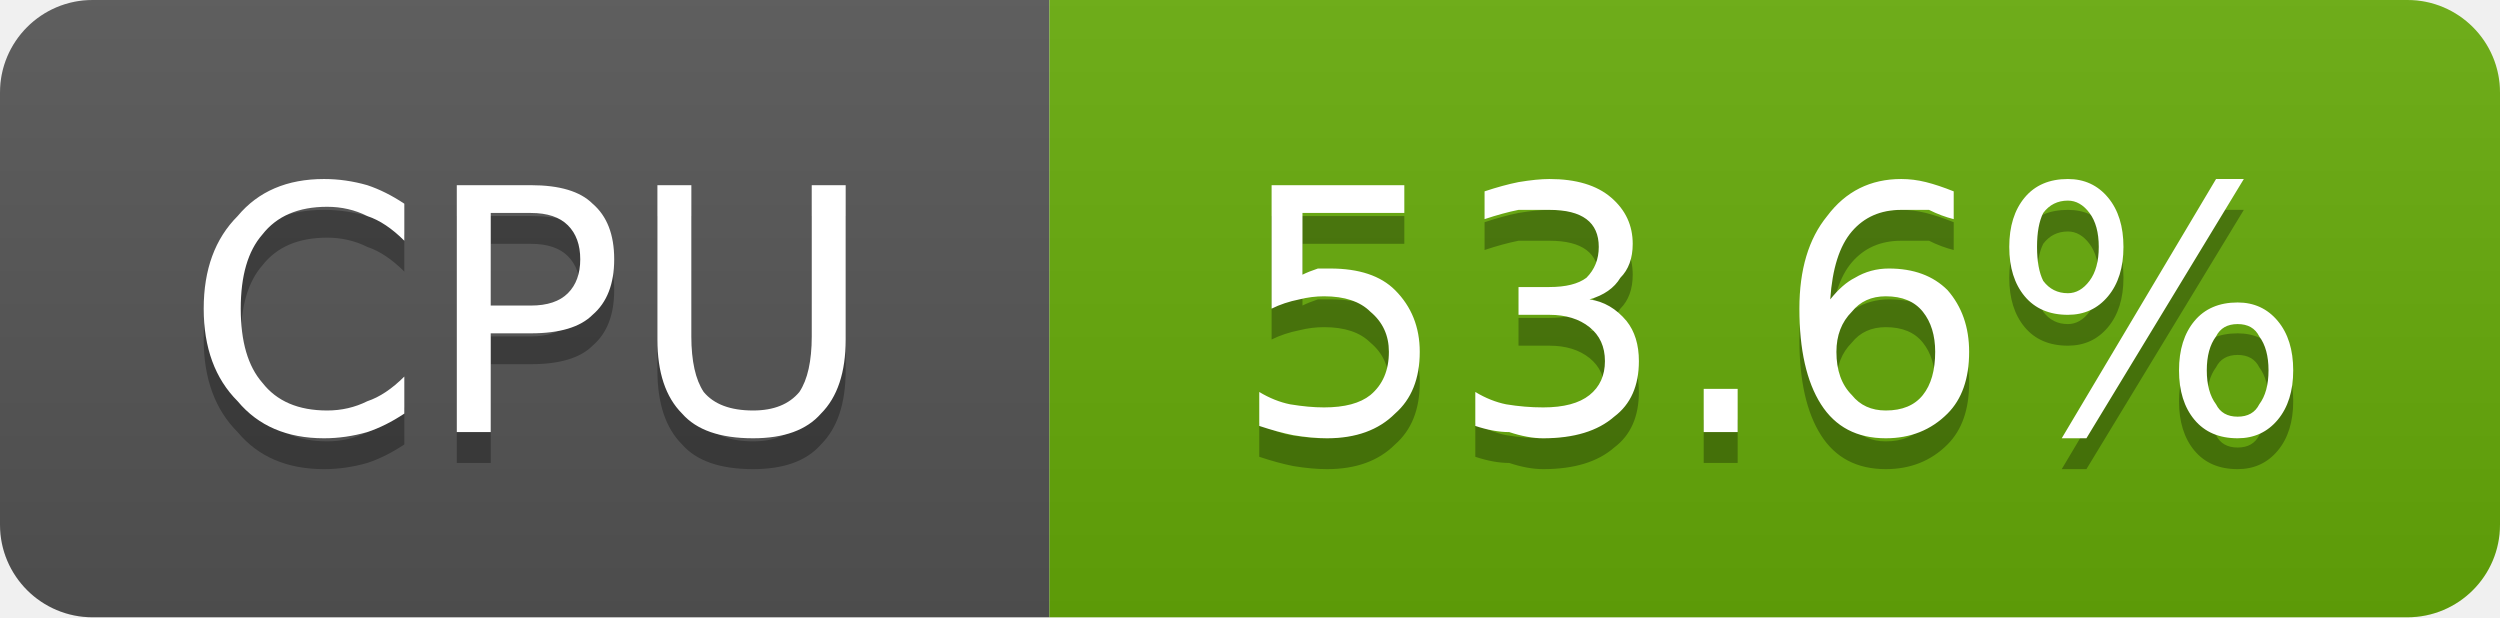
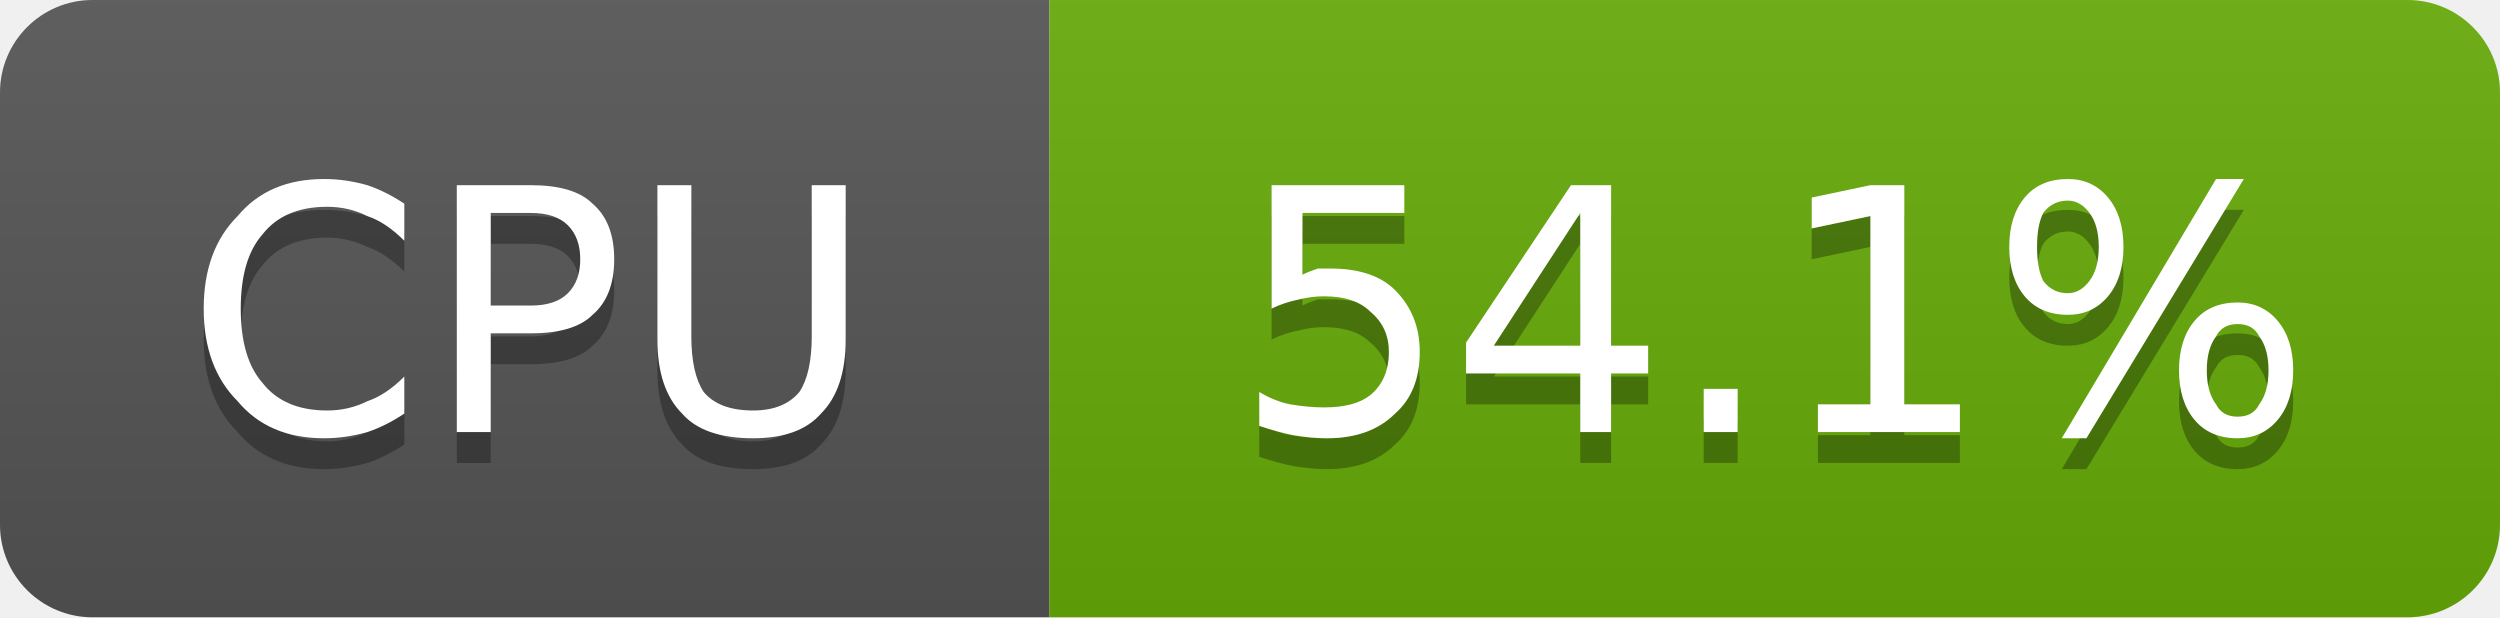
- <svg xmlns="http://www.w3.org/2000/svg" width="81" height="20" viewBox="0 0 81 20" role="img" aria-label="CPU: 53.6%">
+ <svg xmlns="http://www.w3.org/2000/svg" width="81" height="20" viewBox="0 0 81 20" role="img" aria-label="CPU: 54.1%">
  <linearGradient id="g-cluster_cpu_usage" x2="0" y2="100%">
    <stop offset="0" stop-color="#bbb" stop-opacity=".1" />
    <stop offset="1" stop-opacity=".1" />
  </linearGradient>
  <clipPath id="r-cluster_cpu_usage">
    <rect width="81" height="20" rx="3" fill="#fff" />
  </clipPath>
  <g clip-path="url(#r-cluster_cpu_usage)">
    <rect width="34" height="20" fill="#555" />
    <rect x="34" width="47" height="20" fill="#67ac09" />
    <rect width="81" height="20" fill="url(#g-cluster_cpu_usage)" />
    <path transform="translate(0 1)" fill="#010101" fill-opacity=".3" d="M13.1 6.6L13.1 7.8Q12.5 7.2 11.9 7.0Q11.3 6.7 10.6 6.7Q9.2 6.7 8.5 7.6Q7.8 8.4 7.8 10.0Q7.8 11.6 8.5 12.4Q9.2 13.3 10.6 13.3Q11.3 13.3 11.9 13.0Q12.5 12.8 13.1 12.2L13.1 13.4Q12.5 13.8 11.9 14.0Q11.2 14.2 10.5 14.2Q8.7 14.2 7.7 13.0Q6.6 11.9 6.6 10.0Q6.6 8.1 7.7 7.0Q8.7 5.8 10.5 5.8Q11.2 5.8 11.9 6.0Q12.5 6.2 13.1 6.6ZM15.9 6.9L15.9 9.9L17.2 9.9Q18.0 9.9 18.4 9.5Q18.8 9.1 18.8 8.4Q18.8 7.7 18.4 7.3Q18.0 6.9 17.2 6.9L15.9 6.9ZM14.8 6.0L17.2 6.0Q18.6 6.0 19.2 6.6Q19.9 7.2 19.9 8.4Q19.9 9.6 19.2 10.2Q18.6 10.8 17.2 10.8L15.9 10.8L15.9 14.0L14.8 14.0L14.8 6.0ZM21.3 6.0L22.4 6.0L22.4 10.9Q22.4 12.1 22.8 12.7Q23.3 13.3 24.4 13.3Q25.4 13.3 25.9 12.7Q26.3 12.1 26.3 10.9L26.3 6.0L27.4 6.0L27.4 11.0Q27.4 12.6 26.6 13.4Q25.9 14.2 24.4 14.2Q22.8 14.2 22.1 13.4Q21.3 12.6 21.3 11.0L21.3 6.0Z" />
    <path fill="#fff" d="M13.1 6.6L13.1 7.8Q12.5 7.2 11.9 7.0Q11.3 6.7 10.6 6.7Q9.2 6.7 8.5 7.6Q7.8 8.4 7.8 10.0Q7.8 11.6 8.5 12.4Q9.2 13.3 10.6 13.3Q11.3 13.3 11.9 13.0Q12.5 12.8 13.1 12.2L13.1 13.4Q12.5 13.8 11.9 14.0Q11.2 14.2 10.5 14.2Q8.7 14.2 7.7 13.0Q6.6 11.9 6.6 10.0Q6.6 8.1 7.7 7.0Q8.7 5.8 10.5 5.8Q11.2 5.8 11.9 6.0Q12.5 6.2 13.1 6.6ZM15.9 6.9L15.9 9.9L17.2 9.9Q18.0 9.9 18.4 9.5Q18.8 9.1 18.8 8.4Q18.8 7.7 18.4 7.3Q18.0 6.9 17.2 6.9L15.9 6.9ZM14.8 6.0L17.2 6.0Q18.6 6.0 19.2 6.6Q19.9 7.2 19.9 8.4Q19.9 9.6 19.2 10.2Q18.6 10.8 17.2 10.8L15.9 10.8L15.9 14.0L14.8 14.0L14.8 6.0ZM21.3 6.0L22.4 6.0L22.4 10.9Q22.4 12.1 22.8 12.7Q23.3 13.3 24.4 13.3Q25.4 13.3 25.9 12.7Q26.3 12.1 26.3 10.9L26.3 6.0L27.4 6.0L27.4 11.0Q27.4 12.6 26.6 13.4Q25.9 14.2 24.4 14.2Q22.8 14.2 22.1 13.4Q21.3 12.6 21.3 11.0L21.3 6.0Z" />
-     <path transform="translate(0 1)" fill="#010101" fill-opacity=".3" d="M41.2 6.0L45.5 6.0L45.5 6.9L42.2 6.9L42.2 8.9Q42.4 8.8 42.7 8.7Q42.9 8.7 43.1 8.7Q44.5 8.7 45.2 9.4Q46.0 10.2 46.0 11.4Q46.0 12.7 45.2 13.4Q44.4 14.2 43.0 14.2Q42.5 14.2 41.9 14.1Q41.4 14.0 40.8 13.8L40.8 12.7Q41.3 13.0 41.8 13.1Q42.4 13.2 42.9 13.2Q43.9 13.2 44.4 12.8Q45.0 12.3 45.0 11.4Q45.0 10.6 44.4 10.1Q43.9 9.6 42.9 9.6Q42.5 9.6 42.1 9.7Q41.6 9.8 41.2 10.0L41.2 6.0ZM51.5 9.7Q52.2 9.8 52.7 10.4Q53.1 10.9 53.1 11.7Q53.1 12.9 52.3 13.5Q51.5 14.2 50.0 14.2Q49.5 14.2 48.9 14.0Q48.4 14.0 47.8 13.8L47.8 12.7Q48.3 13.0 48.8 13.1Q49.4 13.2 50.0 13.2Q51.0 13.2 51.5 12.8Q52.0 12.4 52.0 11.7Q52.0 11.0 51.5 10.6Q51.0 10.2 50.2 10.2L49.2 10.2L49.2 9.3L50.2 9.3Q51.0 9.3 51.4 9.0Q51.8 8.6 51.8 8.0Q51.8 7.4 51.4 7.1Q51.0 6.8 50.2 6.8Q49.7 6.8 49.2 6.8Q48.7 6.9 48.1 7.1L48.1 6.2Q48.7 6.0 49.2 5.9Q49.8 5.8 50.2 5.8Q51.5 5.8 52.2 6.4Q52.9 7.0 52.9 7.9Q52.9 8.6 52.5 9.0Q52.2 9.5 51.5 9.7ZM55.2 12.6L56.3 12.6L56.3 14.0L55.2 14.0L55.2 12.6ZM61.1 9.6Q60.4 9.6 60.0 10.1Q59.5 10.6 59.5 11.4Q59.5 12.3 60.0 12.8Q60.4 13.3 61.1 13.3Q61.9 13.3 62.3 12.8Q62.7 12.3 62.7 11.4Q62.7 10.6 62.3 10.1Q61.9 9.6 61.1 9.6ZM63.3 6.2L63.3 7.1Q62.9 7.0 62.5 6.8Q62.0 6.8 61.6 6.8Q60.6 6.8 60.0 7.5Q59.4 8.2 59.3 9.7Q59.7 9.2 60.1 9.0Q60.6 8.7 61.2 8.7Q62.4 8.7 63.1 9.4Q63.8 10.2 63.8 11.4Q63.8 12.7 63.1 13.4Q62.3 14.2 61.1 14.2Q59.7 14.2 59.0 13.1Q58.3 12.0 58.3 10.0Q58.3 8.1 59.2 7.0Q60.1 5.8 61.6 5.8Q62.0 5.8 62.4 5.9Q62.8 6.0 63.3 6.2ZM72.5 10.5Q72.0 10.5 71.8 10.9Q71.5 11.3 71.5 12.0Q71.5 12.7 71.8 13.1Q72.0 13.5 72.5 13.5Q73.0 13.5 73.2 13.1Q73.5 12.7 73.5 12.0Q73.5 11.3 73.2 10.9Q73.0 10.5 72.5 10.5ZM72.5 9.8Q73.3 9.8 73.8 10.4Q74.3 11.0 74.3 12.0Q74.3 13.0 73.8 13.6Q73.3 14.2 72.5 14.2Q71.6 14.2 71.1 13.6Q70.6 13.0 70.6 12.0Q70.6 11.0 71.1 10.4Q71.6 9.8 72.5 9.8ZM67.0 6.5Q66.5 6.5 66.2 6.9Q66.0 7.3 66.0 8.0Q66.0 8.7 66.2 9.1Q66.5 9.5 67.0 9.5Q67.4 9.5 67.7 9.1Q68.0 8.7 68.0 8.0Q68.0 7.3 67.7 6.9Q67.4 6.5 67.0 6.5ZM71.8 5.8L72.7 5.8L67.6 14.2L66.8 14.2L71.8 5.8ZM67.0 5.8Q67.8 5.8 68.3 6.4Q68.8 7.0 68.8 8.0Q68.8 9.0 68.3 9.6Q67.8 10.2 67.0 10.2Q66.1 10.2 65.6 9.6Q65.1 9.0 65.1 8.0Q65.1 7.0 65.6 6.4Q66.1 5.8 67.0 5.8Z" />
-     <path fill="#fff" d="M41.2 6.0L45.5 6.0L45.5 6.9L42.2 6.9L42.2 8.9Q42.4 8.8 42.7 8.7Q42.9 8.7 43.1 8.7Q44.5 8.7 45.2 9.4Q46.0 10.2 46.0 11.4Q46.0 12.7 45.2 13.4Q44.4 14.2 43.0 14.2Q42.5 14.2 41.9 14.1Q41.4 14.0 40.8 13.8L40.8 12.7Q41.3 13.0 41.8 13.1Q42.4 13.2 42.9 13.2Q43.9 13.2 44.4 12.8Q45.0 12.3 45.0 11.4Q45.0 10.6 44.4 10.1Q43.9 9.6 42.9 9.6Q42.5 9.6 42.1 9.7Q41.6 9.8 41.2 10.0L41.2 6.0ZM51.5 9.7Q52.2 9.8 52.7 10.4Q53.1 10.9 53.1 11.7Q53.1 12.9 52.3 13.5Q51.5 14.2 50.0 14.2Q49.5 14.2 48.9 14.0Q48.4 14.0 47.8 13.8L47.8 12.7Q48.3 13.0 48.8 13.1Q49.4 13.2 50.0 13.2Q51.0 13.2 51.5 12.8Q52.0 12.4 52.0 11.7Q52.0 11.0 51.5 10.6Q51.0 10.2 50.2 10.2L49.2 10.2L49.2 9.3L50.2 9.3Q51.0 9.3 51.4 9.0Q51.8 8.6 51.8 8.0Q51.8 7.4 51.4 7.1Q51.0 6.8 50.2 6.8Q49.7 6.8 49.2 6.8Q48.7 6.9 48.1 7.1L48.1 6.2Q48.7 6.0 49.2 5.9Q49.8 5.8 50.2 5.8Q51.5 5.8 52.2 6.4Q52.9 7.0 52.9 7.9Q52.9 8.6 52.5 9.0Q52.2 9.5 51.5 9.7ZM55.2 12.6L56.3 12.6L56.3 14.0L55.2 14.0L55.2 12.6ZM61.1 9.6Q60.4 9.6 60.0 10.1Q59.5 10.6 59.5 11.4Q59.5 12.3 60.0 12.8Q60.4 13.3 61.1 13.3Q61.9 13.3 62.3 12.8Q62.7 12.3 62.7 11.4Q62.7 10.6 62.3 10.1Q61.9 9.6 61.1 9.6ZM63.3 6.2L63.3 7.1Q62.9 7.0 62.5 6.8Q62.0 6.8 61.6 6.8Q60.6 6.8 60.0 7.5Q59.4 8.2 59.3 9.7Q59.7 9.2 60.1 9.0Q60.6 8.7 61.2 8.7Q62.4 8.7 63.1 9.4Q63.8 10.2 63.8 11.4Q63.8 12.7 63.1 13.4Q62.3 14.2 61.1 14.2Q59.7 14.2 59.0 13.1Q58.3 12.0 58.3 10.0Q58.3 8.1 59.2 7.0Q60.1 5.8 61.6 5.8Q62.0 5.8 62.4 5.9Q62.8 6.0 63.3 6.2ZM72.5 10.5Q72.0 10.5 71.8 10.9Q71.5 11.3 71.5 12.0Q71.5 12.7 71.8 13.1Q72.0 13.5 72.5 13.5Q73.0 13.5 73.2 13.1Q73.5 12.7 73.5 12.0Q73.5 11.3 73.2 10.9Q73.0 10.5 72.5 10.5ZM72.5 9.8Q73.3 9.8 73.8 10.4Q74.3 11.0 74.3 12.0Q74.3 13.0 73.8 13.6Q73.3 14.2 72.5 14.2Q71.6 14.2 71.1 13.6Q70.6 13.0 70.6 12.0Q70.6 11.0 71.1 10.4Q71.6 9.8 72.5 9.8ZM67.0 6.5Q66.5 6.5 66.2 6.9Q66.0 7.3 66.0 8.0Q66.0 8.7 66.2 9.1Q66.5 9.5 67.0 9.5Q67.4 9.5 67.7 9.1Q68.0 8.7 68.0 8.0Q68.0 7.3 67.7 6.9Q67.4 6.5 67.0 6.5ZM71.8 5.8L72.7 5.8L67.6 14.2L66.8 14.2L71.8 5.8ZM67.0 5.8Q67.8 5.8 68.3 6.4Q68.8 7.0 68.8 8.0Q68.8 9.0 68.3 9.6Q67.8 10.2 67.0 10.2Q66.1 10.2 65.6 9.6Q65.1 9.0 65.1 8.0Q65.1 7.0 65.6 6.4Q66.1 5.8 67.0 5.8Z" />
+     <path transform="translate(0 1)" fill="#010101" fill-opacity=".3" d="M41.2 6.0L45.5 6.0L45.5 6.9L42.2 6.9L42.2 8.9Q42.4 8.8 42.7 8.7Q42.9 8.7 43.1 8.7Q44.5 8.7 45.2 9.4Q46.0 10.2 46.0 11.4Q46.0 12.7 45.2 13.4Q44.4 14.2 43.0 14.2Q42.5 14.2 41.9 14.1Q41.4 14.0 40.8 13.8L40.8 12.7Q41.3 13.0 41.8 13.1Q42.4 13.2 42.9 13.2Q43.9 13.2 44.4 12.8Q45.0 12.3 45.0 11.4Q45.0 10.6 44.4 10.1Q43.9 9.6 42.9 9.6Q42.5 9.6 42.1 9.7Q41.6 9.8 41.2 10.0L41.2 6.0ZM51.2 6.9L48.4 11.2L51.2 11.2L51.2 6.9ZM50.9 6.0L52.2 6.0L52.2 11.2L53.4 11.2L53.4 12.1L52.2 12.1L52.2 14.0L51.2 14.0L51.2 12.1L47.5 12.1L47.5 11.1L50.9 6.0ZM55.2 12.6L56.3 12.6L56.3 14.0L55.2 14.0L55.2 12.6ZM58.9 13.1L60.6 13.1L60.6 7.0L58.7 7.4L58.7 6.4L60.6 6.0L61.7 6.0L61.7 13.1L63.5 13.1L63.5 14.0L58.9 14.0L58.9 13.1ZM72.5 10.5Q72.0 10.5 71.8 10.9Q71.5 11.3 71.5 12.0Q71.5 12.7 71.8 13.1Q72.0 13.5 72.5 13.5Q73.0 13.5 73.2 13.1Q73.5 12.7 73.5 12.0Q73.5 11.3 73.2 10.9Q73.0 10.5 72.5 10.5ZM72.5 9.8Q73.3 9.8 73.8 10.4Q74.3 11.0 74.3 12.0Q74.3 13.0 73.8 13.6Q73.3 14.2 72.5 14.2Q71.6 14.2 71.1 13.6Q70.6 13.0 70.6 12.0Q70.6 11.0 71.1 10.4Q71.6 9.8 72.5 9.8ZM67.0 6.5Q66.5 6.5 66.2 6.9Q66.0 7.3 66.0 8.0Q66.0 8.7 66.2 9.1Q66.5 9.5 67.0 9.5Q67.4 9.5 67.7 9.1Q68.0 8.7 68.0 8.0Q68.0 7.3 67.7 6.9Q67.4 6.5 67.0 6.5ZM71.8 5.8L72.7 5.8L67.6 14.2L66.8 14.2L71.8 5.8ZM67.0 5.8Q67.8 5.8 68.3 6.4Q68.8 7.0 68.8 8.0Q68.8 9.0 68.3 9.6Q67.8 10.2 67.0 10.2Q66.1 10.2 65.6 9.6Q65.1 9.0 65.1 8.0Q65.1 7.0 65.6 6.4Q66.1 5.8 67.0 5.8Z" />
+     <path fill="#fff" d="M41.2 6.0L45.5 6.0L45.5 6.9L42.2 6.9L42.2 8.9Q42.4 8.8 42.7 8.7Q42.9 8.7 43.1 8.7Q44.5 8.7 45.2 9.4Q46.0 10.2 46.0 11.4Q46.0 12.7 45.2 13.4Q44.4 14.2 43.0 14.2Q42.5 14.2 41.9 14.1Q41.4 14.0 40.8 13.8L40.8 12.7Q41.3 13.0 41.8 13.1Q42.4 13.2 42.9 13.2Q43.9 13.2 44.4 12.8Q45.0 12.3 45.0 11.4Q45.0 10.6 44.4 10.1Q43.9 9.6 42.9 9.6Q42.5 9.6 42.1 9.7Q41.6 9.8 41.2 10.0L41.2 6.0ZM51.2 6.9L48.4 11.2L51.2 11.2L51.2 6.9ZM50.9 6.0L52.2 6.0L52.2 11.2L53.4 11.2L53.4 12.1L52.2 12.1L52.2 14.0L51.2 14.0L51.2 12.1L47.5 12.1L47.5 11.1L50.9 6.0ZM55.2 12.6L56.3 12.6L56.3 14.0L55.2 14.0L55.2 12.6ZM58.9 13.1L60.6 13.1L60.6 7.0L58.7 7.4L58.7 6.4L60.6 6.0L61.7 6.0L61.7 13.1L63.5 13.1L63.5 14.0L58.9 14.0L58.9 13.1ZM72.5 10.5Q72.0 10.5 71.8 10.9Q71.5 11.3 71.5 12.0Q71.5 12.7 71.8 13.1Q72.0 13.5 72.5 13.5Q73.0 13.5 73.2 13.1Q73.5 12.7 73.5 12.0Q73.5 11.3 73.2 10.9Q73.0 10.5 72.5 10.5ZM72.5 9.8Q73.3 9.8 73.8 10.4Q74.3 11.0 74.3 12.0Q74.3 13.0 73.8 13.6Q73.3 14.2 72.5 14.2Q71.6 14.2 71.1 13.6Q70.6 13.0 70.6 12.0Q70.6 11.0 71.1 10.4Q71.6 9.8 72.5 9.8ZM67.0 6.5Q66.5 6.5 66.2 6.9Q66.0 7.3 66.0 8.0Q66.0 8.7 66.2 9.1Q66.5 9.5 67.0 9.5Q67.4 9.5 67.7 9.1Q68.0 8.7 68.0 8.0Q68.0 7.3 67.7 6.9Q67.4 6.5 67.0 6.5ZM71.8 5.8L72.7 5.8L67.6 14.2L66.8 14.2L71.8 5.8ZM67.0 5.8Q67.8 5.8 68.3 6.4Q68.8 7.0 68.8 8.0Q68.8 9.0 68.3 9.6Q67.8 10.2 67.0 10.2Q66.1 10.2 65.6 9.6Q65.1 9.0 65.1 8.0Q65.1 7.0 65.6 6.4Q66.1 5.8 67.0 5.8Z" />
  </g>
</svg>
